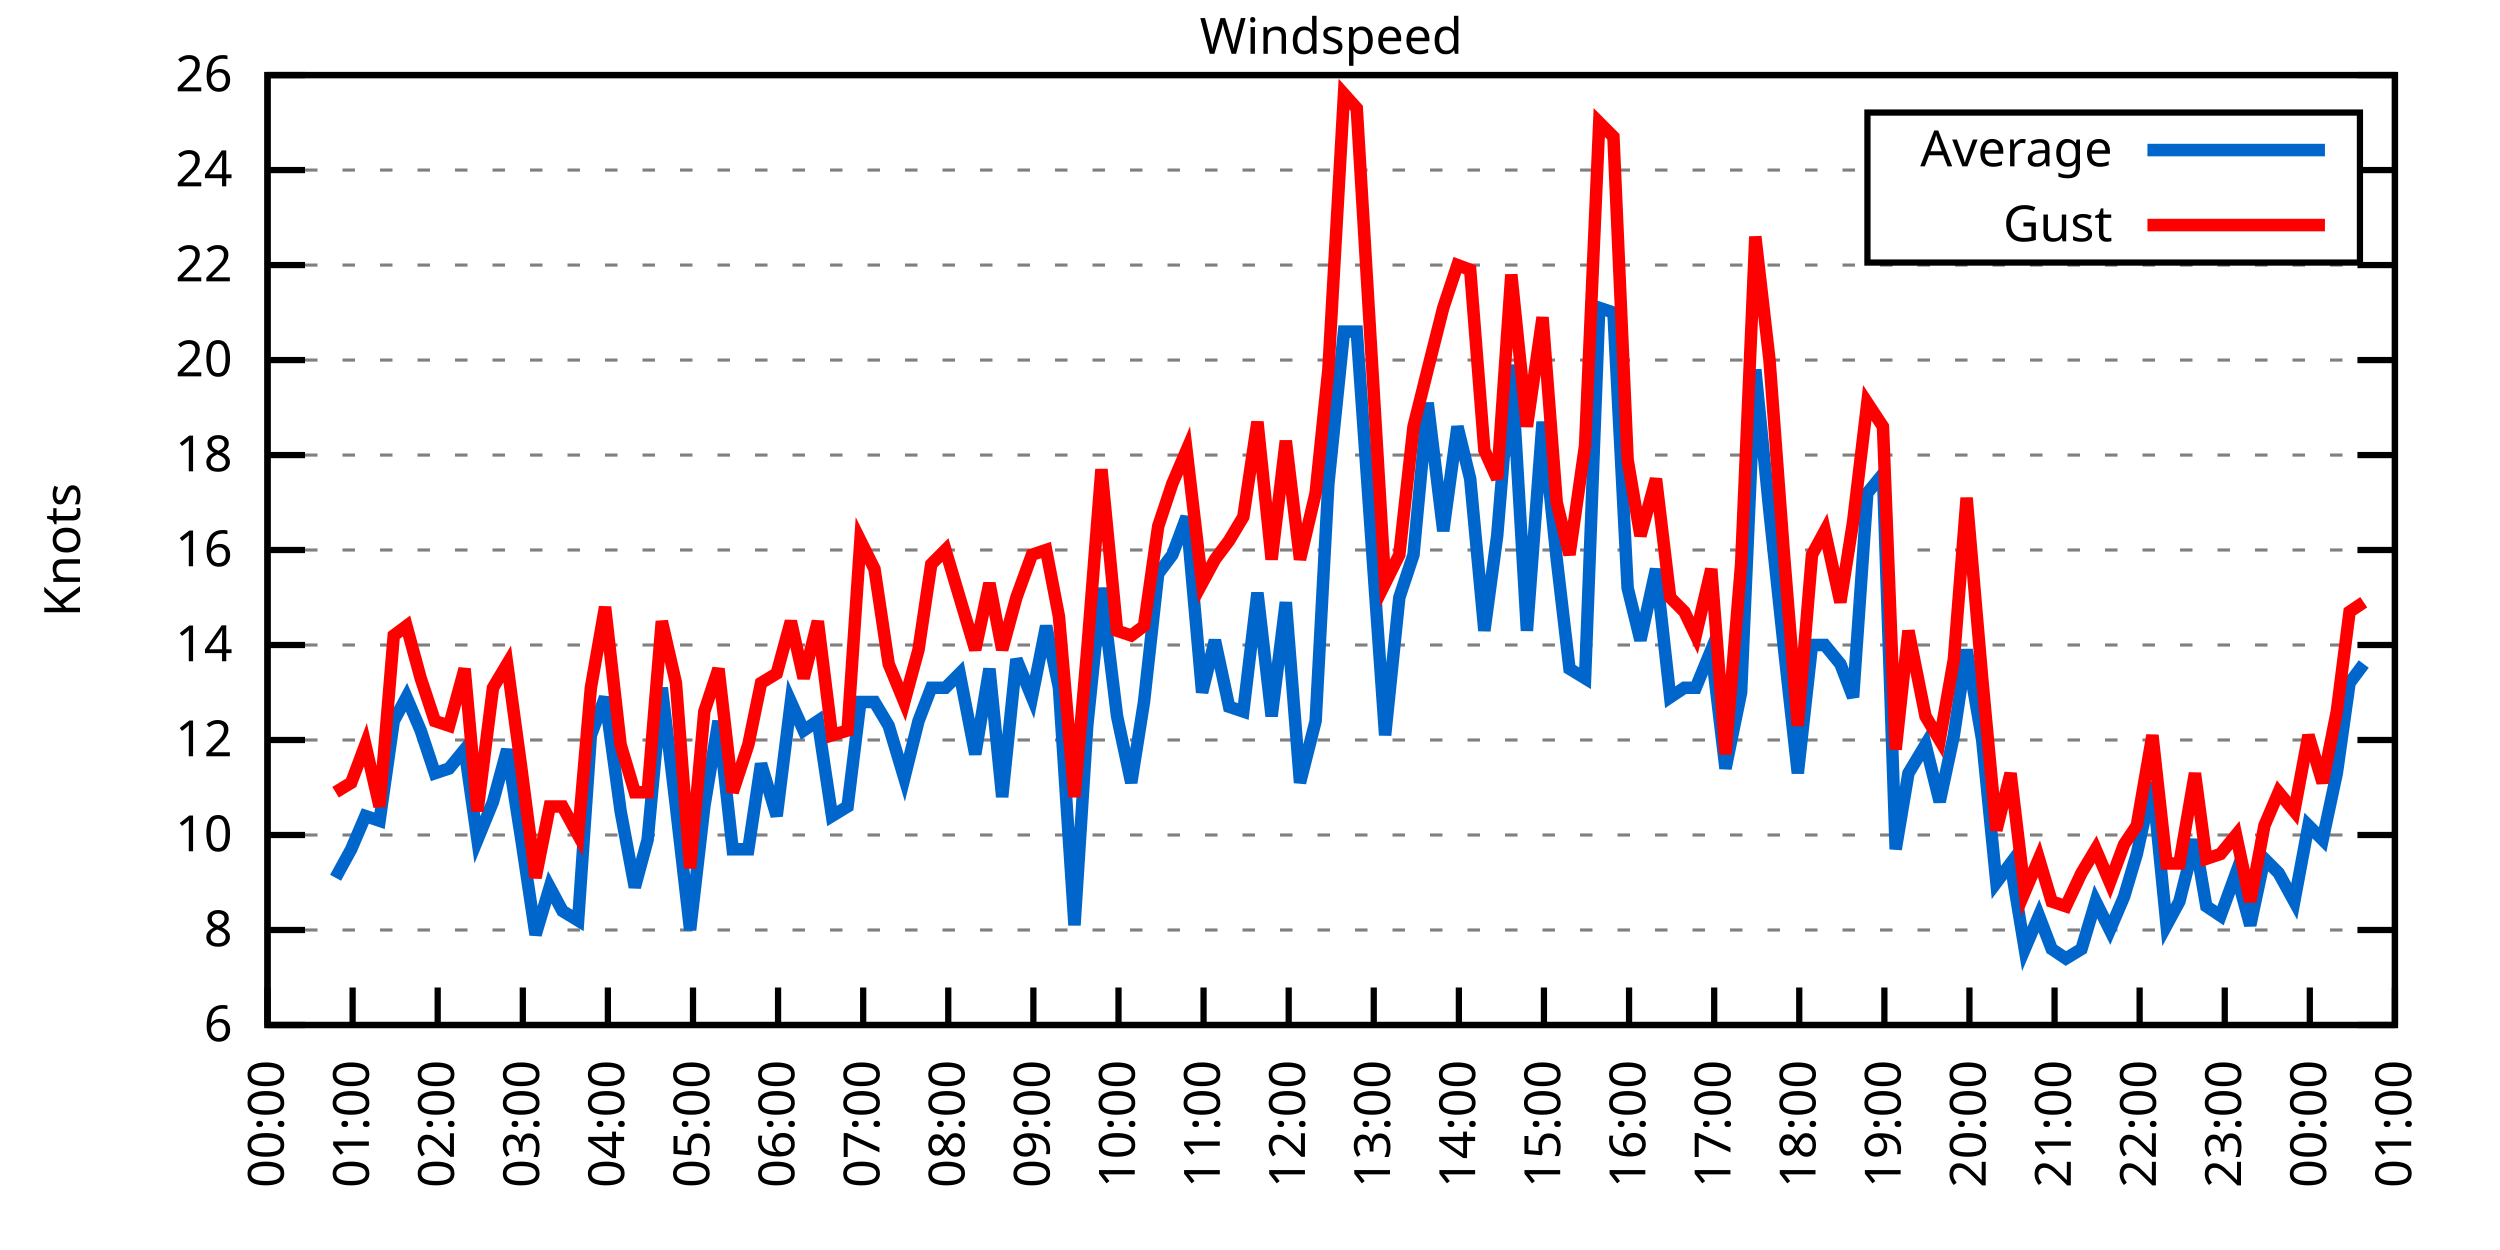
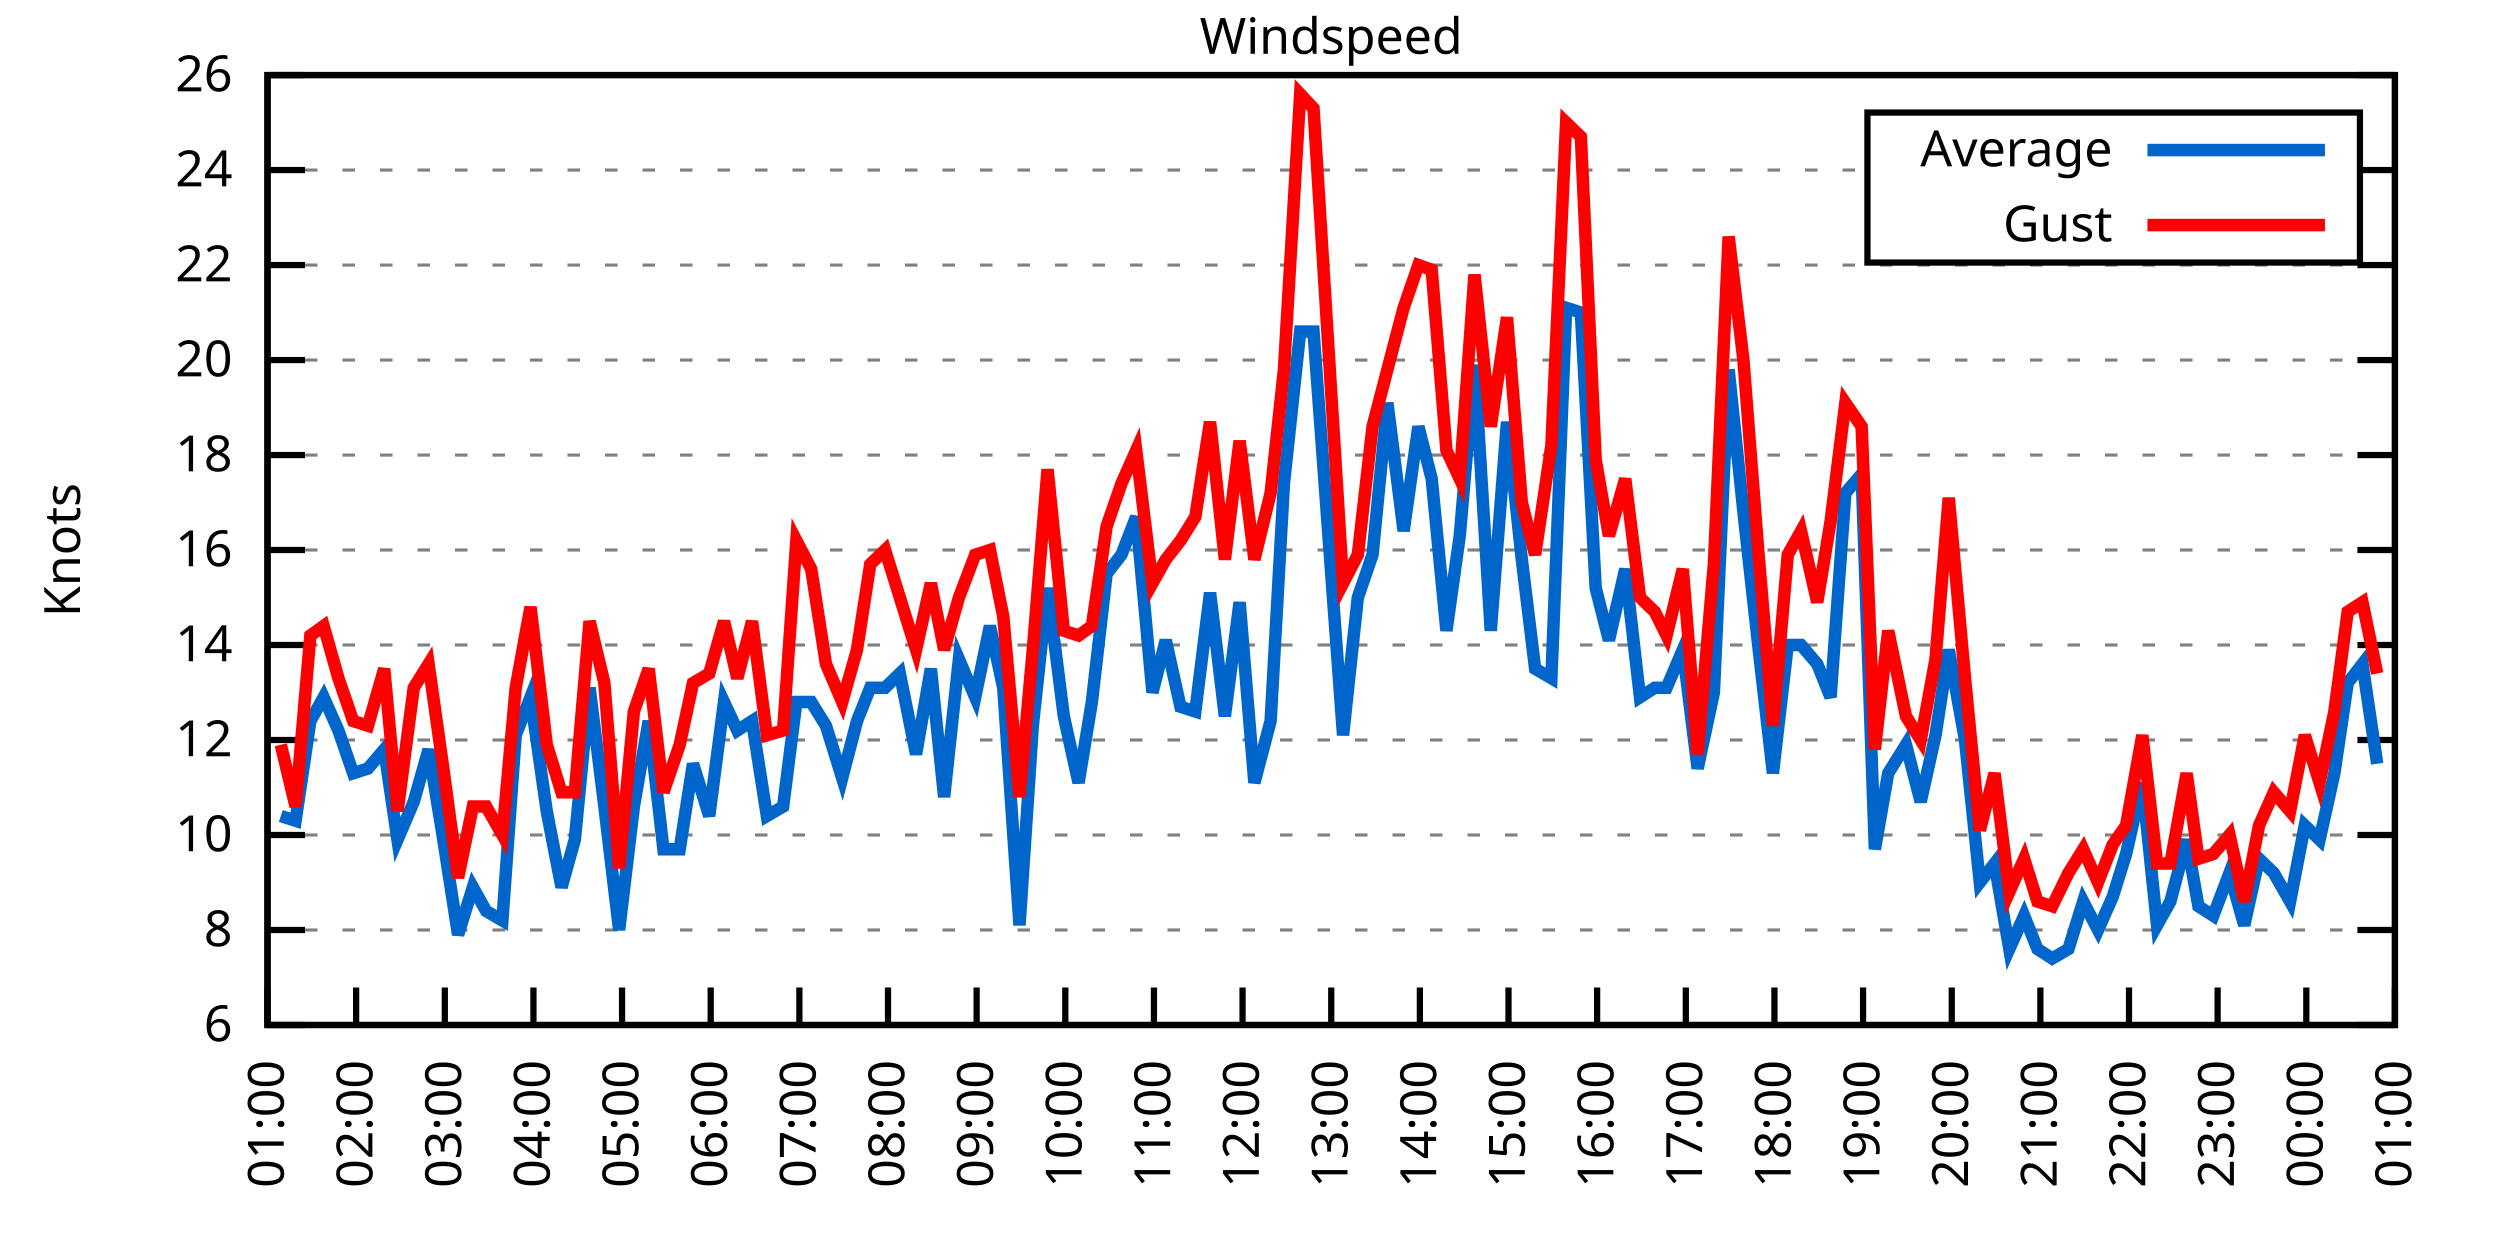
<svg xmlns="http://www.w3.org/2000/svg" xmlns:xlink="http://www.w3.org/1999/xlink" width="400" height="200" viewBox="0 0 400 200">
  <g id="gnuplot_canvas">
    <rect x="0" y="0" width="400" height="200" fill="none" />
    <defs>
      <circle id="gpDot" r="0.5" stroke-width="0.5" stroke="currentColor" />
      <path id="gpPt0" stroke-width="0.333" stroke="currentColor" d="M-1,0 h2 M0,-1 v2" />
      <path id="gpPt1" stroke-width="0.333" stroke="currentColor" d="M-1,-1 L1,1 M1,-1 L-1,1" />
      <path id="gpPt2" stroke-width="0.333" stroke="currentColor" d="M-1,0 L1,0 M0,-1 L0,1 M-1,-1 L1,1 M-1,1 L1,-1" />
      <rect id="gpPt3" stroke-width="0.333" stroke="currentColor" x="-1" y="-1" width="2" height="2" />
      <rect id="gpPt4" stroke-width="0.333" stroke="currentColor" fill="currentColor" x="-1" y="-1" width="2" height="2" />
      <circle id="gpPt5" stroke-width="0.333" stroke="currentColor" cx="0" cy="0" r="1" />
      <use xlink:href="#gpPt5" id="gpPt6" fill="currentColor" stroke="none" />
      <path id="gpPt7" stroke-width="0.333" stroke="currentColor" d="M0,-1.33 L-1.33,0.67 L1.33,0.67 z" />
      <use xlink:href="#gpPt7" id="gpPt8" fill="currentColor" stroke="none" />
      <use xlink:href="#gpPt7" id="gpPt9" stroke="currentColor" transform="rotate(180)" />
      <use xlink:href="#gpPt9" id="gpPt10" fill="currentColor" stroke="none" />
      <use xlink:href="#gpPt3" id="gpPt11" stroke="currentColor" transform="rotate(45)" />
      <use xlink:href="#gpPt11" id="gpPt12" fill="currentColor" stroke="none" />
      <path id="gpPt13" stroke-width="0.333" stroke="currentColor" d="M0,1.330 L1.265,0.411 L0.782,-1.067 L-0.782,-1.076 L-1.265,0.411 z" />
      <use xlink:href="#gpPt13" id="gpPt14" fill="currentColor" stroke="none" />
      <filter id="textbox" filterUnits="objectBoundingBox" x="0" y="0" height="1" width="1">
        <feFlood flood-color="white" flood-opacity="1" result="bgnd" />
        <feComposite in="SourceGraphic" in2="bgnd" operator="atop" />
      </filter>
      <filter id="greybox" filterUnits="objectBoundingBox" x="0" y="0" height="1" width="1">
        <feFlood flood-color="lightgrey" flood-opacity="1" result="grey" />
        <feComposite in="SourceGraphic" in2="grey" operator="atop" />
      </filter>
    </defs>
    <g fill="none" color="white" stroke="currentColor" stroke-width="1.00" stroke-linecap="butt" stroke-linejoin="miter">
</g>
    <g fill="none" color="black" stroke="currentColor" stroke-width="1.00" stroke-linecap="butt" stroke-linejoin="miter">
      <g stroke="none" shape-rendering="crispEdges">
        <polygon fill="rgb(255, 255, 255)" points="42.80,164.00 383.18,164.00 383.18,12.02 42.80,12.02 " />
      </g>
    </g>
    <g fill="none" color="black" stroke="currentColor" stroke-width="1.00" stroke-linecap="butt" stroke-linejoin="miter">
</g>
    <g fill="none" color="black" stroke="black" stroke-width="0.50" stroke-linecap="butt" stroke-linejoin="miter">
</g>
    <g fill="none" color="gray" stroke="currentColor" stroke-width="0.50" stroke-linecap="butt" stroke-linejoin="miter">
      <path stroke="gray" stroke-dasharray="2,4" class="gridline" d="M42.80,164.00 L383.19,164.00  " />
    </g>
    <g fill="none" color="gray" stroke="gray" stroke-width="1.00" stroke-linecap="butt" stroke-linejoin="miter">
</g>
    <g fill="none" color="black" stroke="currentColor" stroke-width="1.00" stroke-linecap="butt" stroke-linejoin="miter">
      <path stroke="black" d="M42.80,164.00 L48.80,164.00 M383.19,164.00 L377.19,164.00  " />
      <g transform="translate(37.20,166.60)" stroke="none" fill="black" font-family="Sans" font-size="8.00" text-anchor="end">
        <text>
          <tspan font-family="Sans"> 6</tspan>
        </text>
      </g>
    </g>
    <g fill="none" color="black" stroke="currentColor" stroke-width="1.00" stroke-linecap="butt" stroke-linejoin="miter">
</g>
    <g fill="none" color="black" stroke="black" stroke-width="0.50" stroke-linecap="butt" stroke-linejoin="miter">
</g>
    <g fill="none" color="gray" stroke="currentColor" stroke-width="0.50" stroke-linecap="butt" stroke-linejoin="miter">
      <path stroke="gray" stroke-dasharray="2,4" class="gridline" d="M42.80,148.80 L383.19,148.80  " />
    </g>
    <g fill="none" color="gray" stroke="gray" stroke-width="1.00" stroke-linecap="butt" stroke-linejoin="miter">
</g>
    <g fill="none" color="black" stroke="currentColor" stroke-width="1.00" stroke-linecap="butt" stroke-linejoin="miter">
      <path stroke="black" d="M42.80,148.80 L48.80,148.80 M383.19,148.80 L377.19,148.80  " />
      <g transform="translate(37.20,151.40)" stroke="none" fill="black" font-family="Sans" font-size="8.00" text-anchor="end">
        <text>
          <tspan font-family="Sans"> 8</tspan>
        </text>
      </g>
    </g>
    <g fill="none" color="black" stroke="currentColor" stroke-width="1.00" stroke-linecap="butt" stroke-linejoin="miter">
</g>
    <g fill="none" color="black" stroke="black" stroke-width="0.50" stroke-linecap="butt" stroke-linejoin="miter">
</g>
    <g fill="none" color="gray" stroke="currentColor" stroke-width="0.50" stroke-linecap="butt" stroke-linejoin="miter">
      <path stroke="gray" stroke-dasharray="2,4" class="gridline" d="M42.80,133.60 L383.19,133.60  " />
    </g>
    <g fill="none" color="gray" stroke="gray" stroke-width="1.00" stroke-linecap="butt" stroke-linejoin="miter">
</g>
    <g fill="none" color="black" stroke="currentColor" stroke-width="1.00" stroke-linecap="butt" stroke-linejoin="miter">
      <path stroke="black" d="M42.80,133.60 L48.80,133.60 M383.19,133.60 L377.19,133.60  " />
      <g transform="translate(37.20,136.20)" stroke="none" fill="black" font-family="Sans" font-size="8.00" text-anchor="end">
        <text>
          <tspan font-family="Sans"> 10</tspan>
        </text>
      </g>
    </g>
    <g fill="none" color="black" stroke="currentColor" stroke-width="1.00" stroke-linecap="butt" stroke-linejoin="miter">
</g>
    <g fill="none" color="black" stroke="black" stroke-width="0.50" stroke-linecap="butt" stroke-linejoin="miter">
</g>
    <g fill="none" color="gray" stroke="currentColor" stroke-width="0.50" stroke-linecap="butt" stroke-linejoin="miter">
      <path stroke="gray" stroke-dasharray="2,4" class="gridline" d="M42.80,118.40 L383.19,118.40  " />
    </g>
    <g fill="none" color="gray" stroke="gray" stroke-width="1.00" stroke-linecap="butt" stroke-linejoin="miter">
</g>
    <g fill="none" color="black" stroke="currentColor" stroke-width="1.00" stroke-linecap="butt" stroke-linejoin="miter">
      <path stroke="black" d="M42.80,118.40 L48.80,118.40 M383.19,118.40 L377.19,118.40  " />
      <g transform="translate(37.20,121.00)" stroke="none" fill="black" font-family="Sans" font-size="8.00" text-anchor="end">
        <text>
          <tspan font-family="Sans"> 12</tspan>
        </text>
      </g>
    </g>
    <g fill="none" color="black" stroke="currentColor" stroke-width="1.00" stroke-linecap="butt" stroke-linejoin="miter">
</g>
    <g fill="none" color="black" stroke="black" stroke-width="0.50" stroke-linecap="butt" stroke-linejoin="miter">
</g>
    <g fill="none" color="gray" stroke="currentColor" stroke-width="0.50" stroke-linecap="butt" stroke-linejoin="miter">
      <path stroke="gray" stroke-dasharray="2,4" class="gridline" d="M42.80,103.20 L383.19,103.20  " />
    </g>
    <g fill="none" color="gray" stroke="gray" stroke-width="1.00" stroke-linecap="butt" stroke-linejoin="miter">
</g>
    <g fill="none" color="black" stroke="currentColor" stroke-width="1.00" stroke-linecap="butt" stroke-linejoin="miter">
      <path stroke="black" d="M42.80,103.20 L48.80,103.20 M383.19,103.20 L377.19,103.20  " />
      <g transform="translate(37.20,105.80)" stroke="none" fill="black" font-family="Sans" font-size="8.00" text-anchor="end">
        <text>
          <tspan font-family="Sans"> 14</tspan>
        </text>
      </g>
    </g>
    <g fill="none" color="black" stroke="currentColor" stroke-width="1.00" stroke-linecap="butt" stroke-linejoin="miter">
</g>
    <g fill="none" color="black" stroke="black" stroke-width="0.50" stroke-linecap="butt" stroke-linejoin="miter">
</g>
    <g fill="none" color="gray" stroke="currentColor" stroke-width="0.50" stroke-linecap="butt" stroke-linejoin="miter">
      <path stroke="gray" stroke-dasharray="2,4" class="gridline" d="M42.80,88.00 L383.19,88.00  " />
    </g>
    <g fill="none" color="gray" stroke="gray" stroke-width="1.00" stroke-linecap="butt" stroke-linejoin="miter">
</g>
    <g fill="none" color="black" stroke="currentColor" stroke-width="1.00" stroke-linecap="butt" stroke-linejoin="miter">
      <path stroke="black" d="M42.80,88.00 L48.80,88.00 M383.19,88.00 L377.19,88.00  " />
      <g transform="translate(37.20,90.60)" stroke="none" fill="black" font-family="Sans" font-size="8.00" text-anchor="end">
        <text>
          <tspan font-family="Sans"> 16</tspan>
        </text>
      </g>
    </g>
    <g fill="none" color="black" stroke="currentColor" stroke-width="1.00" stroke-linecap="butt" stroke-linejoin="miter">
</g>
    <g fill="none" color="black" stroke="black" stroke-width="0.50" stroke-linecap="butt" stroke-linejoin="miter">
</g>
    <g fill="none" color="gray" stroke="currentColor" stroke-width="0.50" stroke-linecap="butt" stroke-linejoin="miter">
      <path stroke="gray" stroke-dasharray="2,4" class="gridline" d="M42.80,72.81 L383.19,72.81  " />
    </g>
    <g fill="none" color="gray" stroke="gray" stroke-width="1.00" stroke-linecap="butt" stroke-linejoin="miter">
</g>
    <g fill="none" color="black" stroke="currentColor" stroke-width="1.00" stroke-linecap="butt" stroke-linejoin="miter">
      <path stroke="black" d="M42.80,72.81 L48.80,72.81 M383.19,72.81 L377.19,72.81  " />
      <g transform="translate(37.20,75.41)" stroke="none" fill="black" font-family="Sans" font-size="8.00" text-anchor="end">
        <text>
          <tspan font-family="Sans"> 18</tspan>
        </text>
      </g>
    </g>
    <g fill="none" color="black" stroke="currentColor" stroke-width="1.00" stroke-linecap="butt" stroke-linejoin="miter">
</g>
    <g fill="none" color="black" stroke="black" stroke-width="0.50" stroke-linecap="butt" stroke-linejoin="miter">
</g>
    <g fill="none" color="gray" stroke="currentColor" stroke-width="0.50" stroke-linecap="butt" stroke-linejoin="miter">
      <path stroke="gray" stroke-dasharray="2,4" class="gridline" d="M42.80,57.61 L383.19,57.61  " />
    </g>
    <g fill="none" color="gray" stroke="gray" stroke-width="1.00" stroke-linecap="butt" stroke-linejoin="miter">
</g>
    <g fill="none" color="black" stroke="currentColor" stroke-width="1.00" stroke-linecap="butt" stroke-linejoin="miter">
      <path stroke="black" d="M42.80,57.61 L48.80,57.61 M383.19,57.61 L377.19,57.61  " />
      <g transform="translate(37.20,60.21)" stroke="none" fill="black" font-family="Sans" font-size="8.00" text-anchor="end">
        <text>
          <tspan font-family="Sans"> 20</tspan>
        </text>
      </g>
    </g>
    <g fill="none" color="black" stroke="currentColor" stroke-width="1.00" stroke-linecap="butt" stroke-linejoin="miter">
</g>
    <g fill="none" color="black" stroke="black" stroke-width="0.50" stroke-linecap="butt" stroke-linejoin="miter">
</g>
    <g fill="none" color="gray" stroke="currentColor" stroke-width="0.50" stroke-linecap="butt" stroke-linejoin="miter">
      <path stroke="gray" stroke-dasharray="2,4" class="gridline" d="M42.80,42.41 L383.19,42.41  " />
    </g>
    <g fill="none" color="gray" stroke="gray" stroke-width="1.00" stroke-linecap="butt" stroke-linejoin="miter">
</g>
    <g fill="none" color="black" stroke="currentColor" stroke-width="1.00" stroke-linecap="butt" stroke-linejoin="miter">
      <path stroke="black" d="M42.80,42.41 L48.80,42.41 M383.19,42.41 L377.19,42.41  " />
      <g transform="translate(37.20,45.01)" stroke="none" fill="black" font-family="Sans" font-size="8.00" text-anchor="end">
        <text>
          <tspan font-family="Sans"> 22</tspan>
        </text>
      </g>
    </g>
    <g fill="none" color="black" stroke="currentColor" stroke-width="1.00" stroke-linecap="butt" stroke-linejoin="miter">
</g>
    <g fill="none" color="black" stroke="black" stroke-width="0.50" stroke-linecap="butt" stroke-linejoin="miter">
</g>
    <g fill="none" color="gray" stroke="currentColor" stroke-width="0.50" stroke-linecap="butt" stroke-linejoin="miter">
      <path stroke="gray" stroke-dasharray="2,4" class="gridline" d="M42.80,27.21 L298.79,27.21 M377.59,27.21 L383.19,27.21  " />
    </g>
    <g fill="none" color="gray" stroke="gray" stroke-width="1.00" stroke-linecap="butt" stroke-linejoin="miter">
</g>
    <g fill="none" color="black" stroke="currentColor" stroke-width="1.00" stroke-linecap="butt" stroke-linejoin="miter">
      <path stroke="black" d="M42.80,27.21 L48.80,27.21 M383.19,27.21 L377.19,27.21  " />
      <g transform="translate(37.20,29.81)" stroke="none" fill="black" font-family="Sans" font-size="8.00" text-anchor="end">
        <text>
          <tspan font-family="Sans"> 24</tspan>
        </text>
      </g>
    </g>
    <g fill="none" color="black" stroke="currentColor" stroke-width="1.00" stroke-linecap="butt" stroke-linejoin="miter">
</g>
    <g fill="none" color="black" stroke="black" stroke-width="0.50" stroke-linecap="butt" stroke-linejoin="miter">
</g>
    <g fill="none" color="gray" stroke="currentColor" stroke-width="0.50" stroke-linecap="butt" stroke-linejoin="miter">
      <path stroke="gray" stroke-dasharray="2,4" class="gridline" d="M42.80,12.01 L383.19,12.01  " />
    </g>
    <g fill="none" color="gray" stroke="gray" stroke-width="1.00" stroke-linecap="butt" stroke-linejoin="miter">
</g>
    <g fill="none" color="black" stroke="currentColor" stroke-width="1.00" stroke-linecap="butt" stroke-linejoin="miter">
      <path stroke="black" d="M42.80,12.01 L48.80,12.01 M383.19,12.01 L377.19,12.01  " />
      <g transform="translate(37.20,14.61)" stroke="none" fill="black" font-family="Sans" font-size="8.00" text-anchor="end">
        <text>
          <tspan font-family="Sans"> 26</tspan>
        </text>
      </g>
    </g>
    <g fill="none" color="black" stroke="currentColor" stroke-width="1.00" stroke-linecap="butt" stroke-linejoin="miter">
      <path stroke="black" d="M42.80,164.00 L42.80,158.00  " />
      <g transform="translate(45.40,169.60) rotate(270.00)" stroke="none" fill="black" font-family="Sans" font-size="8.00" text-anchor="end">
        <text>
-           <tspan font-family="Sans">00:00</tspan>
-         </text>
-       </g>
-     </g>
-     <g fill="none" color="black" stroke="currentColor" stroke-width="1.00" stroke-linecap="butt" stroke-linejoin="miter">
-       <path stroke="black" d="M56.42,164.00 L56.42,158.00  " />
-       <g transform="translate(59.02,169.60) rotate(270.00)" stroke="none" fill="black" font-family="Sans" font-size="8.00" text-anchor="end">
-         <text>
          <tspan font-family="Sans">01:00</tspan>
        </text>
      </g>
    </g>
    <g fill="none" color="black" stroke="currentColor" stroke-width="1.00" stroke-linecap="butt" stroke-linejoin="miter">
-       <path stroke="black" d="M70.03,164.00 L70.03,158.00  " />
-       <g transform="translate(72.63,169.60) rotate(270.00)" stroke="none" fill="black" font-family="Sans" font-size="8.00" text-anchor="end">
+       <path stroke="black" d="M56.98,164.00 L56.98,158.00  " />
+       <g transform="translate(59.58,169.60) rotate(270.00)" stroke="none" fill="black" font-family="Sans" font-size="8.00" text-anchor="end">
        <text>
          <tspan font-family="Sans">02:00</tspan>
        </text>
      </g>
    </g>
    <g fill="none" color="black" stroke="currentColor" stroke-width="1.00" stroke-linecap="butt" stroke-linejoin="miter">
-       <path stroke="black" d="M83.65,164.00 L83.65,158.00  " />
-       <g transform="translate(86.25,169.60) rotate(270.00)" stroke="none" fill="black" font-family="Sans" font-size="8.00" text-anchor="end">
+       <path stroke="black" d="M71.17,164.00 L71.17,158.00  " />
+       <g transform="translate(73.77,169.60) rotate(270.00)" stroke="none" fill="black" font-family="Sans" font-size="8.00" text-anchor="end">
        <text>
          <tspan font-family="Sans">03:00</tspan>
        </text>
      </g>
    </g>
    <g fill="none" color="black" stroke="currentColor" stroke-width="1.00" stroke-linecap="butt" stroke-linejoin="miter">
-       <path stroke="black" d="M97.26,164.00 L97.26,158.00  " />
-       <g transform="translate(99.86,169.60) rotate(270.00)" stroke="none" fill="black" font-family="Sans" font-size="8.00" text-anchor="end">
+       <path stroke="black" d="M85.35,164.00 L85.35,158.00  " />
+       <g transform="translate(87.95,169.60) rotate(270.00)" stroke="none" fill="black" font-family="Sans" font-size="8.00" text-anchor="end">
        <text>
          <tspan font-family="Sans">04:00</tspan>
        </text>
      </g>
    </g>
    <g fill="none" color="black" stroke="currentColor" stroke-width="1.00" stroke-linecap="butt" stroke-linejoin="miter">
-       <path stroke="black" d="M110.88,164.00 L110.88,158.00  " />
-       <g transform="translate(113.48,169.60) rotate(270.00)" stroke="none" fill="black" font-family="Sans" font-size="8.00" text-anchor="end">
+       <path stroke="black" d="M99.53,164.00 L99.53,158.00  " />
+       <g transform="translate(102.13,169.60) rotate(270.00)" stroke="none" fill="black" font-family="Sans" font-size="8.00" text-anchor="end">
        <text>
          <tspan font-family="Sans">05:00</tspan>
        </text>
      </g>
    </g>
    <g fill="none" color="black" stroke="currentColor" stroke-width="1.00" stroke-linecap="butt" stroke-linejoin="miter">
-       <path stroke="black" d="M124.49,164.00 L124.49,158.00  " />
-       <g transform="translate(127.09,169.60) rotate(270.00)" stroke="none" fill="black" font-family="Sans" font-size="8.00" text-anchor="end">
+       <path stroke="black" d="M113.71,164.00 L113.71,158.00  " />
+       <g transform="translate(116.31,169.60) rotate(270.00)" stroke="none" fill="black" font-family="Sans" font-size="8.00" text-anchor="end">
        <text>
          <tspan font-family="Sans">06:00</tspan>
        </text>
      </g>
    </g>
    <g fill="none" color="black" stroke="currentColor" stroke-width="1.00" stroke-linecap="butt" stroke-linejoin="miter">
-       <path stroke="black" d="M138.11,164.00 L138.11,158.00  " />
-       <g transform="translate(140.71,169.60) rotate(270.00)" stroke="none" fill="black" font-family="Sans" font-size="8.00" text-anchor="end">
+       <path stroke="black" d="M127.90,164.00 L127.90,158.00  " />
+       <g transform="translate(130.50,169.60) rotate(270.00)" stroke="none" fill="black" font-family="Sans" font-size="8.00" text-anchor="end">
        <text>
          <tspan font-family="Sans">07:00</tspan>
        </text>
      </g>
    </g>
    <g fill="none" color="black" stroke="currentColor" stroke-width="1.00" stroke-linecap="butt" stroke-linejoin="miter">
-       <path stroke="black" d="M151.72,164.00 L151.72,158.00  " />
-       <g transform="translate(154.32,169.60) rotate(270.00)" stroke="none" fill="black" font-family="Sans" font-size="8.00" text-anchor="end">
+       <path stroke="black" d="M142.08,164.00 L142.08,158.00  " />
+       <g transform="translate(144.68,169.60) rotate(270.00)" stroke="none" fill="black" font-family="Sans" font-size="8.00" text-anchor="end">
        <text>
          <tspan font-family="Sans">08:00</tspan>
        </text>
      </g>
    </g>
    <g fill="none" color="black" stroke="currentColor" stroke-width="1.00" stroke-linecap="butt" stroke-linejoin="miter">
-       <path stroke="black" d="M165.34,164.00 L165.34,158.00  " />
-       <g transform="translate(167.94,169.60) rotate(270.00)" stroke="none" fill="black" font-family="Sans" font-size="8.00" text-anchor="end">
+       <path stroke="black" d="M156.26,164.00 L156.26,158.00  " />
+       <g transform="translate(158.86,169.60) rotate(270.00)" stroke="none" fill="black" font-family="Sans" font-size="8.00" text-anchor="end">
        <text>
          <tspan font-family="Sans">09:00</tspan>
        </text>
      </g>
    </g>
    <g fill="none" color="black" stroke="currentColor" stroke-width="1.00" stroke-linecap="butt" stroke-linejoin="miter">
-       <path stroke="black" d="M178.96,164.00 L178.96,158.00  " />
-       <g transform="translate(181.56,169.60) rotate(270.00)" stroke="none" fill="black" font-family="Sans" font-size="8.00" text-anchor="end">
+       <path stroke="black" d="M170.45,164.00 L170.45,158.00  " />
+       <g transform="translate(173.05,169.60) rotate(270.00)" stroke="none" fill="black" font-family="Sans" font-size="8.00" text-anchor="end">
        <text>
          <tspan font-family="Sans">10:00</tspan>
        </text>
      </g>
    </g>
    <g fill="none" color="black" stroke="currentColor" stroke-width="1.00" stroke-linecap="butt" stroke-linejoin="miter">
-       <path stroke="black" d="M192.57,164.00 L192.57,158.00  " />
-       <g transform="translate(195.17,169.60) rotate(270.00)" stroke="none" fill="black" font-family="Sans" font-size="8.00" text-anchor="end">
+       <path stroke="black" d="M184.63,164.00 L184.63,158.00  " />
+       <g transform="translate(187.23,169.60) rotate(270.00)" stroke="none" fill="black" font-family="Sans" font-size="8.00" text-anchor="end">
        <text>
          <tspan font-family="Sans">11:00</tspan>
        </text>
      </g>
    </g>
    <g fill="none" color="black" stroke="currentColor" stroke-width="1.00" stroke-linecap="butt" stroke-linejoin="miter">
-       <path stroke="black" d="M206.19,164.00 L206.19,158.00  " />
-       <g transform="translate(208.79,169.60) rotate(270.00)" stroke="none" fill="black" font-family="Sans" font-size="8.00" text-anchor="end">
+       <path stroke="black" d="M198.81,164.00 L198.81,158.00  " />
+       <g transform="translate(201.41,169.60) rotate(270.00)" stroke="none" fill="black" font-family="Sans" font-size="8.00" text-anchor="end">
        <text>
          <tspan font-family="Sans">12:00</tspan>
        </text>
      </g>
    </g>
    <g fill="none" color="black" stroke="currentColor" stroke-width="1.00" stroke-linecap="butt" stroke-linejoin="miter">
-       <path stroke="black" d="M219.80,164.00 L219.80,158.00  " />
-       <g transform="translate(222.40,169.60) rotate(270.00)" stroke="none" fill="black" font-family="Sans" font-size="8.00" text-anchor="end">
+       <path stroke="black" d="M213.00,164.00 L213.00,158.00  " />
+       <g transform="translate(215.60,169.60) rotate(270.00)" stroke="none" fill="black" font-family="Sans" font-size="8.00" text-anchor="end">
        <text>
          <tspan font-family="Sans">13:00</tspan>
        </text>
      </g>
    </g>
    <g fill="none" color="black" stroke="currentColor" stroke-width="1.00" stroke-linecap="butt" stroke-linejoin="miter">
-       <path stroke="black" d="M233.42,164.00 L233.42,158.00  " />
-       <g transform="translate(236.02,169.60) rotate(270.00)" stroke="none" fill="black" font-family="Sans" font-size="8.00" text-anchor="end">
+       <path stroke="black" d="M227.18,164.00 L227.18,158.00  " />
+       <g transform="translate(229.78,169.60) rotate(270.00)" stroke="none" fill="black" font-family="Sans" font-size="8.00" text-anchor="end">
        <text>
          <tspan font-family="Sans">14:00</tspan>
        </text>
      </g>
    </g>
    <g fill="none" color="black" stroke="currentColor" stroke-width="1.00" stroke-linecap="butt" stroke-linejoin="miter">
-       <path stroke="black" d="M247.03,164.00 L247.03,158.00  " />
-       <g transform="translate(249.63,169.60) rotate(270.00)" stroke="none" fill="black" font-family="Sans" font-size="8.00" text-anchor="end">
+       <path stroke="black" d="M241.36,164.00 L241.36,158.00  " />
+       <g transform="translate(243.96,169.60) rotate(270.00)" stroke="none" fill="black" font-family="Sans" font-size="8.00" text-anchor="end">
        <text>
          <tspan font-family="Sans">15:00</tspan>
        </text>
      </g>
    </g>
    <g fill="none" color="black" stroke="currentColor" stroke-width="1.00" stroke-linecap="butt" stroke-linejoin="miter">
-       <path stroke="black" d="M260.65,164.00 L260.65,158.00  " />
-       <g transform="translate(263.25,169.60) rotate(270.00)" stroke="none" fill="black" font-family="Sans" font-size="8.00" text-anchor="end">
+       <path stroke="black" d="M255.54,164.00 L255.54,158.00  " />
+       <g transform="translate(258.14,169.60) rotate(270.00)" stroke="none" fill="black" font-family="Sans" font-size="8.00" text-anchor="end">
        <text>
          <tspan font-family="Sans">16:00</tspan>
        </text>
      </g>
    </g>
    <g fill="none" color="black" stroke="currentColor" stroke-width="1.00" stroke-linecap="butt" stroke-linejoin="miter">
-       <path stroke="black" d="M274.27,164.00 L274.27,158.00  " />
-       <g transform="translate(276.87,169.60) rotate(270.00)" stroke="none" fill="black" font-family="Sans" font-size="8.00" text-anchor="end">
+       <path stroke="black" d="M269.73,164.00 L269.73,158.00  " />
+       <g transform="translate(272.33,169.60) rotate(270.00)" stroke="none" fill="black" font-family="Sans" font-size="8.00" text-anchor="end">
        <text>
          <tspan font-family="Sans">17:00</tspan>
        </text>
      </g>
    </g>
    <g fill="none" color="black" stroke="currentColor" stroke-width="1.00" stroke-linecap="butt" stroke-linejoin="miter">
-       <path stroke="black" d="M287.88,164.00 L287.88,158.00  " />
-       <g transform="translate(290.48,169.60) rotate(270.00)" stroke="none" fill="black" font-family="Sans" font-size="8.00" text-anchor="end">
+       <path stroke="black" d="M283.91,164.00 L283.91,158.00  " />
+       <g transform="translate(286.51,169.60) rotate(270.00)" stroke="none" fill="black" font-family="Sans" font-size="8.00" text-anchor="end">
        <text>
          <tspan font-family="Sans">18:00</tspan>
        </text>
      </g>
    </g>
    <g fill="none" color="black" stroke="currentColor" stroke-width="1.00" stroke-linecap="butt" stroke-linejoin="miter">
-       <path stroke="black" d="M301.50,164.00 L301.50,158.00  " />
-       <g transform="translate(304.10,169.60) rotate(270.00)" stroke="none" fill="black" font-family="Sans" font-size="8.00" text-anchor="end">
+       <path stroke="black" d="M298.09,164.00 L298.09,158.00  " />
+       <g transform="translate(300.69,169.60) rotate(270.00)" stroke="none" fill="black" font-family="Sans" font-size="8.00" text-anchor="end">
        <text>
          <tspan font-family="Sans">19:00</tspan>
        </text>
      </g>
    </g>
    <g fill="none" color="black" stroke="currentColor" stroke-width="1.00" stroke-linecap="butt" stroke-linejoin="miter">
-       <path stroke="black" d="M315.11,164.00 L315.11,158.00  " />
-       <g transform="translate(317.71,169.60) rotate(270.00)" stroke="none" fill="black" font-family="Sans" font-size="8.00" text-anchor="end">
+       <path stroke="black" d="M312.28,164.00 L312.28,158.00  " />
+       <g transform="translate(314.88,169.60) rotate(270.00)" stroke="none" fill="black" font-family="Sans" font-size="8.00" text-anchor="end">
        <text>
          <tspan font-family="Sans">20:00</tspan>
        </text>
      </g>
    </g>
    <g fill="none" color="black" stroke="currentColor" stroke-width="1.00" stroke-linecap="butt" stroke-linejoin="miter">
-       <path stroke="black" d="M328.73,164.00 L328.73,158.00  " />
-       <g transform="translate(331.33,169.60) rotate(270.00)" stroke="none" fill="black" font-family="Sans" font-size="8.00" text-anchor="end">
+       <path stroke="black" d="M326.46,164.00 L326.46,158.00  " />
+       <g transform="translate(329.06,169.60) rotate(270.00)" stroke="none" fill="black" font-family="Sans" font-size="8.00" text-anchor="end">
        <text>
          <tspan font-family="Sans">21:00</tspan>
        </text>
      </g>
    </g>
    <g fill="none" color="black" stroke="currentColor" stroke-width="1.00" stroke-linecap="butt" stroke-linejoin="miter">
-       <path stroke="black" d="M342.34,164.00 L342.34,158.00  " />
-       <g transform="translate(344.94,169.60) rotate(270.00)" stroke="none" fill="black" font-family="Sans" font-size="8.00" text-anchor="end">
+       <path stroke="black" d="M340.64,164.00 L340.64,158.00  " />
+       <g transform="translate(343.24,169.60) rotate(270.00)" stroke="none" fill="black" font-family="Sans" font-size="8.00" text-anchor="end">
        <text>
          <tspan font-family="Sans">22:00</tspan>
        </text>
      </g>
    </g>
    <g fill="none" color="black" stroke="currentColor" stroke-width="1.00" stroke-linecap="butt" stroke-linejoin="miter">
-       <path stroke="black" d="M355.96,164.00 L355.96,158.00  " />
-       <g transform="translate(358.56,169.60) rotate(270.00)" stroke="none" fill="black" font-family="Sans" font-size="8.00" text-anchor="end">
+       <path stroke="black" d="M354.82,164.00 L354.82,158.00  " />
+       <g transform="translate(357.42,169.60) rotate(270.00)" stroke="none" fill="black" font-family="Sans" font-size="8.00" text-anchor="end">
        <text>
          <tspan font-family="Sans">23:00</tspan>
        </text>
      </g>
    </g>
    <g fill="none" color="black" stroke="currentColor" stroke-width="1.00" stroke-linecap="butt" stroke-linejoin="miter">
-       <path stroke="black" d="M369.57,164.00 L369.57,158.00  " />
-       <g transform="translate(372.17,169.60) rotate(270.00)" stroke="none" fill="black" font-family="Sans" font-size="8.00" text-anchor="end">
+       <path stroke="black" d="M369.01,164.00 L369.01,158.00  " />
+       <g transform="translate(371.61,169.60) rotate(270.00)" stroke="none" fill="black" font-family="Sans" font-size="8.00" text-anchor="end">
        <text>
          <tspan font-family="Sans">00:00</tspan>
        </text>
      </g>
    </g>
    <g fill="none" color="black" stroke="currentColor" stroke-width="1.00" stroke-linecap="butt" stroke-linejoin="miter">
      <path stroke="black" d="M383.19,164.00 L383.19,158.00  " />
      <g transform="translate(385.79,169.60) rotate(270.00)" stroke="none" fill="black" font-family="Sans" font-size="8.00" text-anchor="end">
        <text>
          <tspan font-family="Sans">01:00</tspan>
        </text>
      </g>
    </g>
    <g fill="none" color="black" stroke="currentColor" stroke-width="1.00" stroke-linecap="butt" stroke-linejoin="miter">
</g>
    <g fill="none" color="black" stroke="currentColor" stroke-width="1.00" stroke-linecap="butt" stroke-linejoin="miter">
      <path stroke="black" d="M42.80,12.01 L42.80,164.00 L383.19,164.00 L383.19,12.01 L42.80,12.01 Z  " />
    </g>
    <g fill="none" color="black" stroke="currentColor" stroke-width="1.00" stroke-linecap="butt" stroke-linejoin="miter">
</g>
    <g fill="none" color="black" stroke="currentColor" stroke-width="1.00" stroke-linecap="butt" stroke-linejoin="miter">
      <path stroke="black" d="M298.79,42.01 L298.79,18.01 L377.59,18.01 L377.59,42.01 L298.79,42.01 Z  " />
    </g>
    <g id="Windspeed_plot_1">
      <g fill="none" color="white" stroke="black" stroke-width="2.00" stroke-linecap="butt" stroke-linejoin="miter">
</g>
      <g fill="none" color="black" stroke="currentColor" stroke-width="2.00" stroke-linecap="butt" stroke-linejoin="miter">
        <g transform="translate(337.99,26.61)" stroke="none" fill="black" font-family="Sans" font-size="8.00" text-anchor="end">
          <text>
            <tspan font-family="Sans">Average</tspan>
          </text>
        </g>
      </g>
      <g fill="none" color="black" stroke="currentColor" stroke-width="2.00" stroke-linecap="butt" stroke-linejoin="miter">
-         <path stroke="rgb(  0, 102, 204)" d="M343.59,24.01 L371.99,24.01 M53.69,140.44 L56.19,135.88 L58.46,130.56 L60.73,131.32 L63.00,115.36 L65.04,111.56   L67.31,116.88 L69.58,123.72 L71.85,122.96 L74.34,119.92 L76.39,134.36 L78.88,128.28 L81.15,119.92 L83.42,134.36   L85.69,149.56 L87.96,141.96 L90.00,145.76 L92.50,147.28 L94.54,117.64 L96.81,111.56 L99.30,129.80 L101.57,141.96   L103.62,134.36 L105.89,110.04 L108.15,129.04 L110.42,148.80 L112.69,129.04 L114.96,115.36 L117.23,135.88 L119.73,135.88   L121.77,122.20 L124.27,130.56 L126.54,112.32 L128.58,116.88 L130.85,115.36 L133.12,130.56 L135.61,129.04 L137.66,112.32   L139.92,112.32 L142.19,116.12 L144.69,124.48 L146.96,115.36 L149.00,110.04 L151.27,110.04 L153.54,107.76 L156.04,120.68   L158.31,107.00 L160.35,127.52 L162.62,105.48 L165.11,111.56 L167.38,100.16 L169.43,110.04 L171.92,148.04 L173.96,116.12   L176.23,94.08 L178.73,114.60 L181.00,125.24 L183.04,112.32 L185.31,91.80 L187.58,88.76 L189.85,82.69 L192.34,110.80   L194.39,102.44 L196.66,113.08 L198.93,113.84 L201.19,94.84 L203.46,114.60 L205.73,96.36 L208.00,125.24 L210.50,115.36   L212.54,77.37 L215.04,53.05 L217.08,53.05 L221.62,117.64 L223.89,95.60 L226.16,88.76 L228.43,64.45 L230.92,84.97   L233.19,68.25 L235.23,76.61 L237.50,100.92 L239.55,85.73 L241.81,58.37 L244.31,100.92 L246.81,67.49 L249.08,89.52   L251.12,107.00 L253.61,108.52 L255.88,49.25 L258.15,50.01 L260.42,94.08 L262.47,102.44 L264.96,91.04 L267.23,111.56   L269.50,110.04 L271.32,110.04 L273.81,103.96 L276.08,122.96 L278.58,110.80 L280.85,59.13 L283.12,81.93 L285.38,103.20   L287.65,123.72 L289.92,103.20 L291.97,103.20 L294.46,106.24 L296.50,111.56 L298.77,78.89 L301.27,75.85 L303.31,135.88   L305.35,123.72 L308.08,119.16 L310.35,128.28 L312.62,117.64 L314.66,103.96 L317.15,118.40 L319.42,141.20 L321.69,138.16   L323.96,151.84 L326.23,146.52 L328.27,151.84 L330.54,153.36 L333.04,151.84 L335.31,144.24 L337.58,148.80 L339.85,143.48   L341.89,136.64 L344.39,125.24 L346.65,148.04 L348.70,144.24 L351.19,134.36 L353.01,145.00 L355.28,146.52 L357.77,139.68   L360.04,148.04 L362.31,137.40 L364.58,139.68 L367.08,144.24 L369.35,132.08 L371.62,134.36 L373.89,123.72 L375.93,109.28   L378.20,106.24  " />
+         <path stroke="rgb(  0, 102, 204)" d="M343.59,24.01 L371.99,24.01 M44.93,130.56 L47.29,131.32 L49.66,115.36 L51.78,111.56 L54.15,116.88 L56.51,123.72   L58.87,122.96 L61.47,119.92 L63.60,134.36 L66.20,128.28 L68.57,119.92 L70.93,134.36 L73.29,149.56 L75.66,141.96   L77.78,145.76 L80.38,147.28 L82.51,117.64 L84.88,111.56 L87.48,129.80 L89.84,141.96 L91.97,134.36 L94.33,110.04   L96.70,129.04 L99.06,148.80 L101.42,129.04 L103.79,115.36 L106.15,135.88 L108.75,135.88 L110.88,122.20 L113.48,130.56   L115.84,112.32 L117.97,116.88 L120.33,115.36 L122.70,130.56 L125.30,129.04 L127.42,112.32 L129.79,112.32 L132.15,116.12   L134.75,124.48 L137.12,115.36 L139.24,110.04 L141.61,110.04 L143.97,107.76 L146.57,120.68 L148.94,107.00 L151.06,127.52   L153.43,105.48 L156.03,111.56 L158.39,100.16 L160.52,110.04 L163.12,148.04 L165.25,116.12 L167.61,94.08 L170.21,114.60   L172.57,125.24 L174.70,112.32 L177.06,91.80 L179.43,88.76 L181.79,82.69 L184.39,110.80 L186.52,102.44 L188.88,113.08   L191.25,113.84 L193.61,94.84 L195.98,114.60 L198.34,96.36 L200.70,125.24 L203.30,115.36 L205.43,77.37 L208.03,53.05   L210.16,53.05 L214.89,117.64 L217.25,95.60 L219.61,88.76 L221.98,64.45 L224.58,84.97 L226.94,68.25 L229.07,76.61   L231.43,100.92 L233.56,85.73 L235.92,58.37 L238.52,100.92 L241.12,67.49 L243.49,89.52 L245.62,107.00 L248.22,108.52   L250.58,49.25 L252.94,50.01 L255.31,94.08 L257.43,102.44 L260.04,91.04 L262.40,111.56 L264.76,110.04 L266.65,110.04   L269.25,103.96 L271.62,122.96 L274.22,110.80 L276.58,59.13 L278.95,81.93 L281.31,103.20 L283.67,123.72 L286.04,103.20   L288.16,103.20 L290.76,106.24 L292.89,111.56 L295.26,78.89 L297.86,75.85 L299.98,135.88 L302.11,123.72 L304.95,119.16   L307.31,128.28 L309.68,117.64 L311.80,103.96 L314.40,118.40 L316.77,141.20 L319.13,138.16 L321.49,151.84 L323.86,146.52   L325.99,151.84 L328.35,153.36 L330.95,151.84 L333.31,144.24 L335.68,148.80 L338.04,143.48 L340.17,136.64 L342.77,125.24   L345.13,148.04 L347.26,144.24 L349.86,134.36 L351.75,145.00 L354.12,146.52 L356.72,139.68 L359.08,148.04 L361.44,137.40   L363.81,139.68 L366.41,144.24 L368.77,132.08 L371.13,134.36 L373.50,123.72 L375.63,109.28 L377.99,106.24 L380.35,122.20    " />
      </g>
    </g>
    <g id="Windspeed_plot_2">
      <g fill="none" color="black" stroke="currentColor" stroke-width="2.00" stroke-linecap="butt" stroke-linejoin="miter">
        <g transform="translate(337.99,38.61)" stroke="none" fill="black" font-family="Sans" font-size="8.00" text-anchor="end">
          <text>
            <tspan font-family="Sans">Gust</tspan>
          </text>
        </g>
      </g>
      <g fill="none" color="black" stroke="currentColor" stroke-width="2.00" stroke-linecap="butt" stroke-linejoin="miter">
-         <path stroke="rgb(255,   0,   0)" d="M343.59,36.01 L371.99,36.01 M53.69,126.76 L56.19,125.24 L58.46,119.16 L60.73,129.04 L63.00,101.68 L65.04,100.16   L67.31,108.52 L69.58,115.36 L71.85,116.12 L74.34,107.00 L76.39,129.80 L78.88,110.04 L81.15,106.24 L83.42,122.96   L85.69,140.44 L87.96,129.04 L90.00,129.04 L92.50,133.60 L94.54,110.04 L96.81,97.12 L99.30,119.16 L101.57,126.76   L103.62,126.76 L105.89,99.40 L108.15,109.28 L110.42,138.92 L112.69,113.84 L114.96,107.00 L117.23,126.76 L119.73,119.16   L121.77,109.28 L124.27,107.76 L126.54,99.40 L128.58,108.52 L130.85,99.40 L133.12,117.64 L135.61,116.88 L137.66,86.49   L139.92,91.04 L142.19,106.24 L144.69,112.32 L146.96,103.96 L149.00,90.28 L151.27,88.00 L153.54,95.60 L156.04,103.96   L158.31,93.32 L160.35,103.96 L162.62,95.60 L165.11,88.76 L167.38,88.00 L169.43,98.64 L171.92,127.52 L173.96,103.96   L176.23,75.09 L178.73,100.92 L181.00,101.68 L183.04,100.16 L185.31,84.21 L187.58,77.37 L189.85,72.05 L192.34,93.32   L194.39,89.52 L196.66,86.49 L198.93,82.69 L201.19,67.49 L203.46,89.52 L205.73,70.53 L208.00,89.52 L210.50,78.89   L212.54,59.13 L215.04,15.05 L217.08,17.33 L221.62,93.32 L223.89,88.76 L226.16,68.25 L228.43,59.13 L230.92,49.25   L233.19,42.41 L235.23,43.17 L237.50,72.05 L239.55,76.61 L241.81,43.93 L244.31,68.25 L246.81,50.77 L249.08,80.41   L251.12,88.76 L253.61,71.29 L255.88,19.61 L258.15,21.89 L260.42,73.57 L262.47,85.73 L264.96,76.61 L267.23,95.60   L269.50,97.88 L271.32,101.68 L273.81,91.04 L276.08,120.68 L278.58,90.28 L280.85,37.85 L283.12,57.61 L285.38,88.00   L287.65,116.12 L289.92,88.76 L291.97,84.97 L294.46,96.36 L296.50,83.45 L298.77,64.45 L301.27,68.25 L303.31,119.92   L305.35,100.92 L308.08,114.60 L310.35,118.40 L312.62,105.48 L314.66,79.65 L317.15,108.52 L319.42,132.84 L321.69,123.72   L323.96,142.72 L326.23,137.40 L328.27,144.24 L330.54,145.00 L333.04,139.68 L335.31,135.88 L337.58,141.20 L339.85,135.12   L341.89,132.08 L344.39,117.64 L346.65,138.16 L348.70,138.16 L351.19,123.72 L353.01,137.40 L355.28,136.64 L357.77,133.60   L360.04,144.24 L362.31,132.08 L364.58,126.76 L367.08,129.80 L369.35,117.64 L371.62,125.24 L373.89,113.84 L375.93,97.88   L378.20,96.36  " />
+         <path stroke="rgb(255,   0,   0)" d="M343.59,36.01 L371.99,36.01 M44.93,119.16 L47.29,129.04 L49.66,101.68 L51.78,100.16 L54.15,108.52 L56.51,115.36   L58.87,116.12 L61.47,107.00 L63.60,129.80 L66.20,110.04 L68.57,106.24 L70.93,122.96 L73.29,140.44 L75.66,129.04   L77.78,129.04 L80.38,133.60 L82.51,110.04 L84.88,97.12 L87.48,119.16 L89.84,126.76 L91.97,126.76 L94.33,99.40   L96.70,109.28 L99.06,138.92 L101.42,113.84 L103.79,107.00 L106.15,126.76 L108.75,119.16 L110.88,109.28 L113.48,107.76   L115.84,99.40 L117.97,108.52 L120.33,99.40 L122.70,117.64 L125.30,116.88 L127.42,86.49 L129.79,91.04 L132.15,106.24   L134.75,112.32 L137.12,103.96 L139.24,90.28 L141.61,88.00 L143.97,95.60 L146.57,103.96 L148.94,93.32 L151.06,103.96   L153.43,95.60 L156.03,88.76 L158.39,88.00 L160.52,98.64 L163.12,127.52 L165.25,103.96 L167.61,75.09 L170.21,100.92   L172.57,101.68 L174.70,100.16 L177.06,84.21 L179.43,77.37 L181.79,72.05 L184.39,93.32 L186.52,89.52 L188.88,86.49   L191.25,82.69 L193.61,67.49 L195.98,89.52 L198.34,70.53 L200.70,89.52 L203.30,78.89 L205.43,59.13 L208.03,15.05   L210.16,17.33 L214.89,93.32 L217.25,88.76 L219.61,68.25 L221.98,59.13 L224.58,49.25 L226.94,42.41 L229.07,43.17   L231.43,72.05 L233.56,76.61 L235.92,43.93 L238.52,68.25 L241.12,50.77 L243.49,80.41 L245.62,88.76 L248.22,71.29   L250.58,19.61 L252.94,21.89 L255.31,73.57 L257.43,85.73 L260.04,76.61 L262.40,95.60 L264.76,97.88 L266.65,101.68   L269.25,91.04 L271.62,120.68 L274.22,90.28 L276.58,37.85 L278.95,57.61 L281.31,88.00 L283.67,116.12 L286.04,88.76   L288.16,84.97 L290.76,96.36 L292.89,83.45 L295.26,64.45 L297.86,68.25 L299.98,119.92 L302.11,100.92 L304.95,114.60   L307.31,118.40 L309.68,105.48 L311.80,79.65 L314.40,108.52 L316.77,132.84 L319.13,123.72 L321.49,142.72 L323.86,137.40   L325.99,144.24 L328.35,145.00 L330.95,139.68 L333.31,135.88 L335.68,141.20 L338.04,135.12 L340.17,132.08 L342.77,117.64   L345.13,138.16 L347.26,138.16 L349.86,123.72 L351.75,137.40 L354.12,136.64 L356.72,133.60 L359.08,144.24 L361.44,132.08   L363.81,126.76 L366.41,129.80 L368.77,117.64 L371.13,125.24 L373.50,113.84 L375.63,97.88 L377.99,96.36 L380.35,107.76    " />
      </g>
    </g>
    <g fill="none" color="black" stroke="currentColor" stroke-width="2.00" stroke-linecap="butt" stroke-linejoin="miter">
</g>
    <g fill="none" color="black" stroke="black" stroke-width="1.00" stroke-linecap="butt" stroke-linejoin="miter">
</g>
    <g fill="none" color="black" stroke="currentColor" stroke-width="1.00" stroke-linecap="butt" stroke-linejoin="miter">
      <path stroke="black" d="M42.80,12.01 L42.80,164.00 L383.19,164.00 L383.19,12.01 L42.80,12.01 Z  " />
      <g transform="translate(12.80,88.01) rotate(270.00)" stroke="none" fill="black" font-family="Sans" font-size="8.00" text-anchor="middle">
        <text>
          <tspan font-family="Sans">Knots</tspan>
        </text>
      </g>
    </g>
    <g fill="none" color="black" stroke="currentColor" stroke-width="1.00" stroke-linecap="butt" stroke-linejoin="miter">
</g>
    <g fill="none" color="black" stroke="currentColor" stroke-width="1.00" stroke-linecap="butt" stroke-linejoin="miter">
      <g transform="translate(212.99,8.61)" stroke="none" fill="black" font-family="Sans" font-size="8.00" text-anchor="middle">
        <text>
          <tspan font-family="Sans">Windspeed</tspan>
        </text>
      </g>
    </g>
    <g fill="none" color="black" stroke="currentColor" stroke-width="1.00" stroke-linecap="butt" stroke-linejoin="miter">
</g>
  </g>
</svg>
